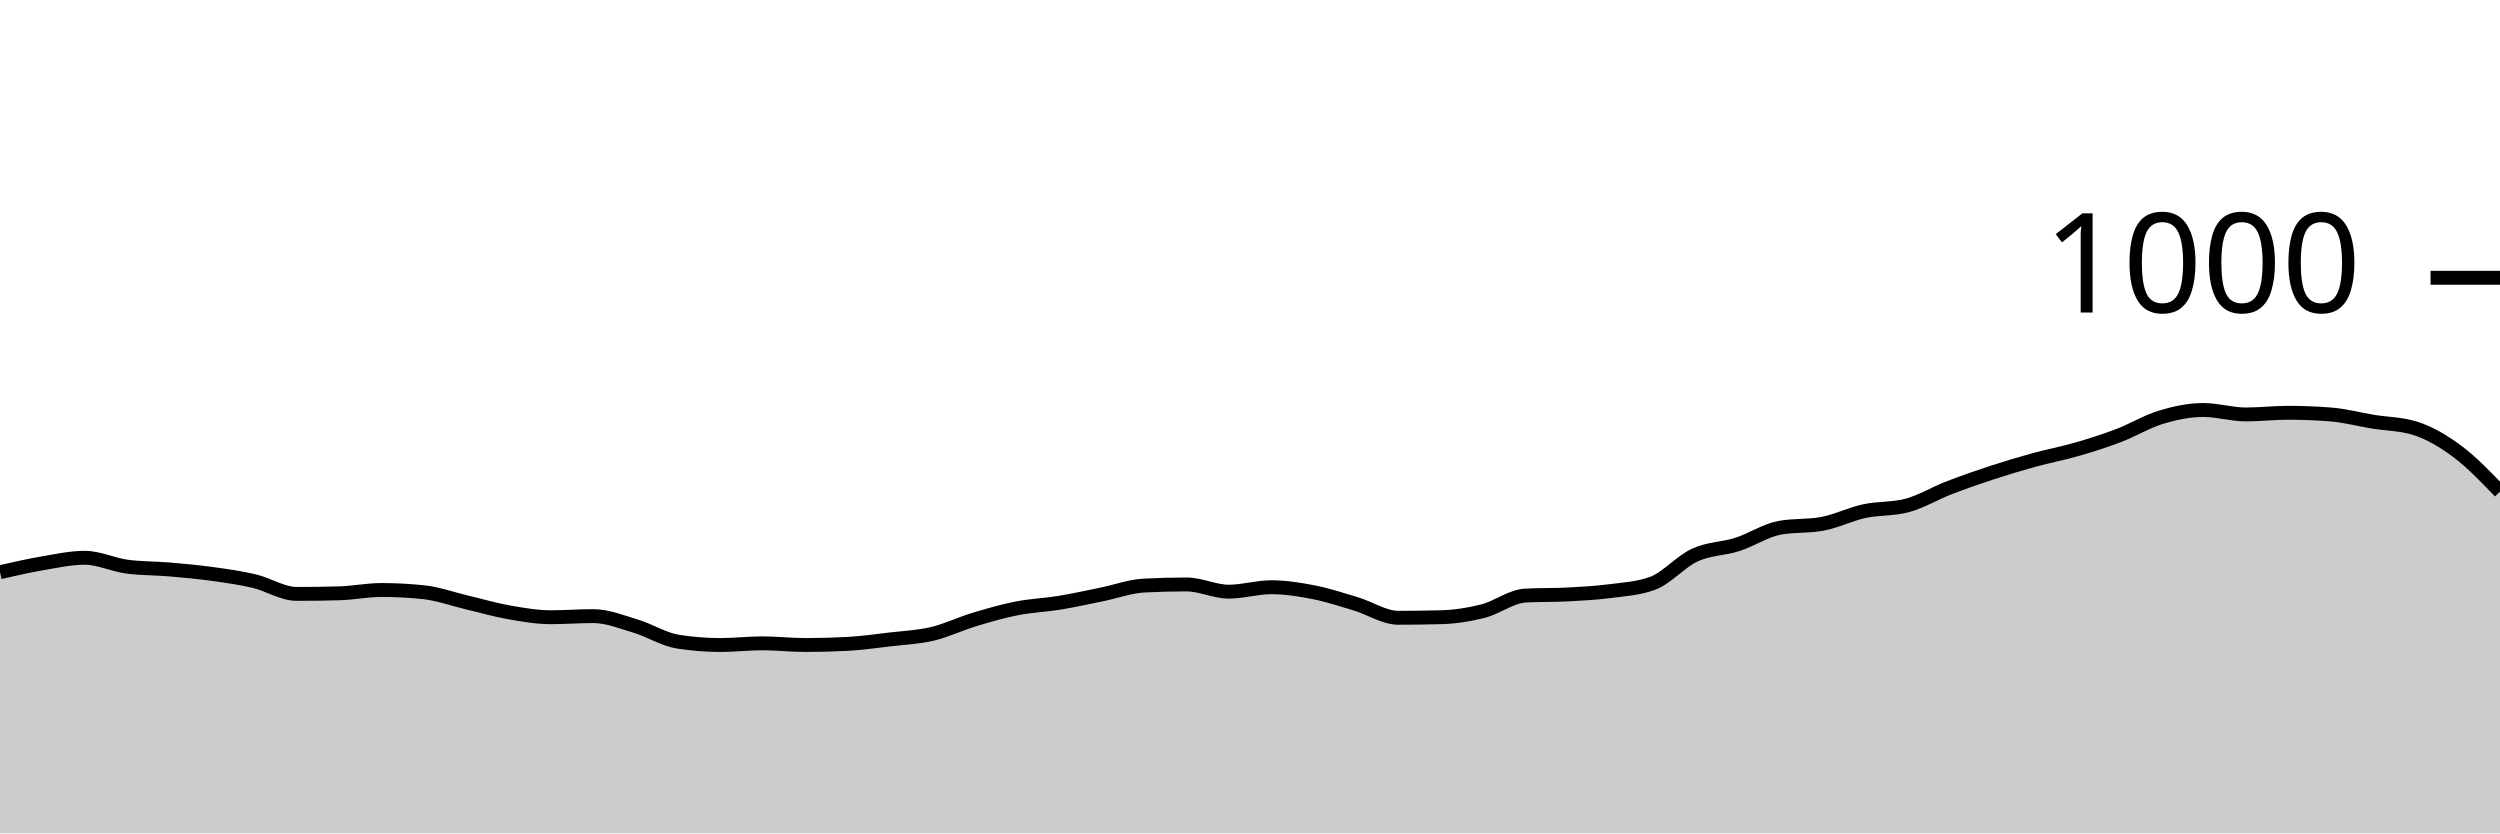
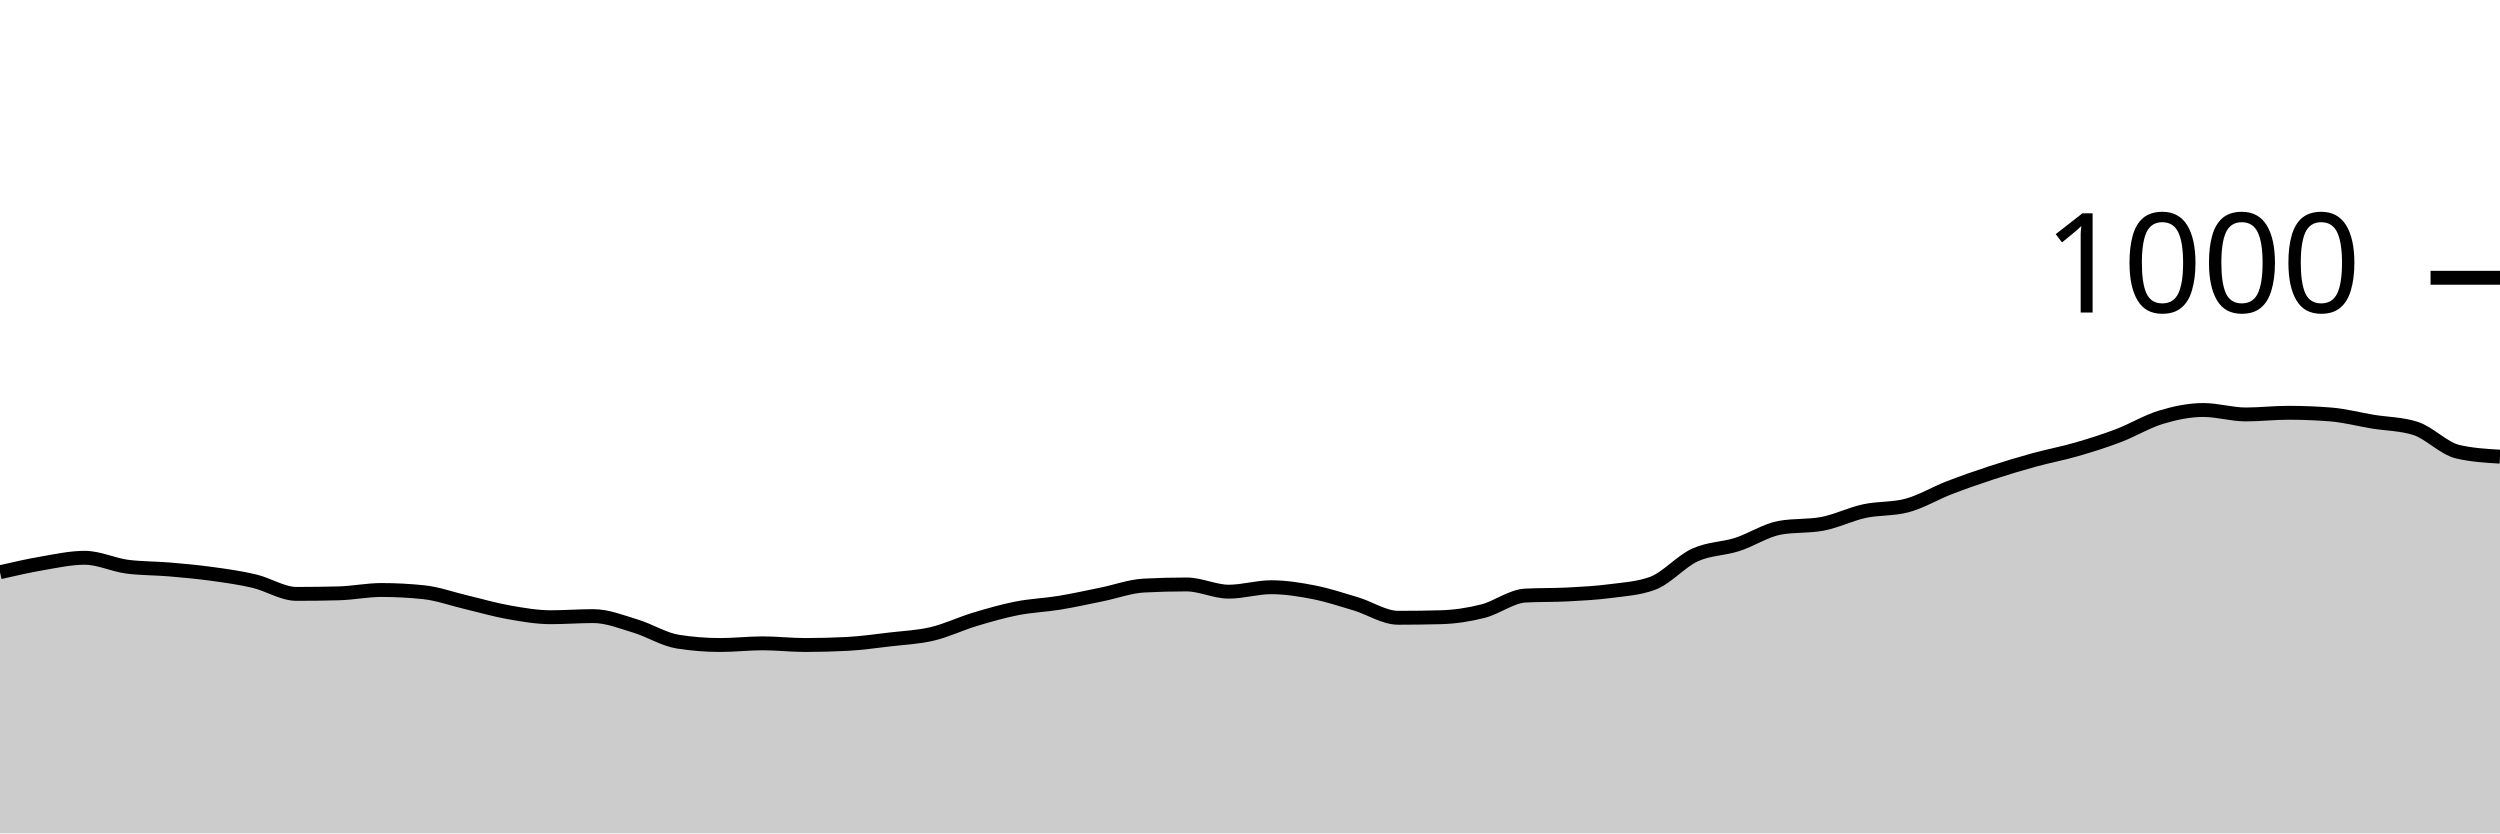
<svg xmlns="http://www.w3.org/2000/svg" viewBox="0 0 180 60">
  <g transform="translate(0,20)">
-     <path class="area" fill="rgba(0, 0, 0, 0.2)" d="M0,21.2C1.017,20.967,2.034,20.733,3.051,20.56C4.068,20.387,5.085,20.16,6.102,20.16C7.119,20.16,8.136,20.667,9.153,20.8C10.169,20.933,11.186,20.913,12.203,21C13.22,21.087,14.237,21.18,15.254,21.32C16.271,21.46,17.288,21.6,18.305,21.84C19.322,22.08,20.339,22.76,21.356,22.76C22.373,22.76,23.39,22.747,24.407,22.72C25.424,22.693,26.441,22.48,27.458,22.48C28.475,22.48,29.492,22.533,30.508,22.64C31.525,22.747,32.542,23.12,33.559,23.36C34.576,23.6,35.593,23.9,36.61,24.08C37.627,24.26,38.644,24.44,39.661,24.44C40.678,24.44,41.695,24.36,42.712,24.36C43.729,24.36,44.746,24.773,45.763,25.08C46.78,25.387,47.797,26.04,48.814,26.2C49.831,26.36,50.847,26.44,51.864,26.44C52.881,26.44,53.898,26.32,54.915,26.32C55.932,26.32,56.949,26.44,57.966,26.44C58.983,26.44,60,26.413,61.017,26.36C62.034,26.307,63.051,26.16,64.068,26.04C65.085,25.92,66.102,25.88,67.119,25.64C68.136,25.4,69.153,24.907,70.169,24.6C71.186,24.293,72.203,24,73.22,23.8C74.237,23.6,75.254,23.567,76.271,23.4C77.288,23.233,78.305,23.007,79.322,22.8C80.339,22.593,81.356,22.213,82.373,22.16C83.39,22.107,84.407,22.08,85.424,22.08C86.441,22.08,87.458,22.6,88.475,22.6C89.492,22.6,90.508,22.28,91.525,22.28C92.542,22.28,93.559,22.44,94.576,22.64C95.593,22.84,96.61,23.173,97.627,23.48C98.644,23.787,99.661,24.48,100.678,24.48C101.695,24.48,102.712,24.467,103.729,24.44C104.746,24.413,105.763,24.26,106.78,24C107.797,23.74,108.814,22.933,109.831,22.88C110.847,22.827,111.864,22.853,112.881,22.8C113.898,22.747,114.915,22.693,115.932,22.56C116.949,22.427,117.966,22.373,118.983,22C120,21.627,121.017,20.427,122.034,19.96C123.051,19.493,124.068,19.527,125.085,19.2C126.102,18.873,127.119,18.187,128.136,18C129.153,17.813,130.169,17.907,131.186,17.72C132.203,17.533,133.22,17.02,134.237,16.8C135.254,16.58,136.271,16.667,137.288,16.4C138.305,16.133,139.322,15.513,140.339,15.12C141.356,14.727,142.373,14.373,143.39,14.04C144.407,13.707,145.424,13.4,146.441,13.12C147.458,12.84,148.475,12.653,149.492,12.36C150.508,12.067,151.525,11.747,152.542,11.36C153.559,10.973,154.576,10.347,155.593,10.04C156.61,9.733,157.627,9.52,158.644,9.52C159.661,9.52,160.678,9.84,161.695,9.84C162.712,9.84,163.729,9.72,164.746,9.72C165.763,9.72,166.78,9.76,167.797,9.84C168.814,9.92,169.831,10.193,170.847,10.36C171.864,10.527,172.881,10.52,173.898,10.84C174.915,11.16,175.932,11.76,176.949,12.52C177.966,13.28,178.983,14.34,180,15.4L180,40C178.983,40,177.966,40,176.949,40C175.932,40,174.915,40,173.898,40C172.881,40,171.864,40,170.847,40C169.831,40,168.814,40,167.797,40C166.78,40,165.763,40,164.746,40C163.729,40,162.712,40,161.695,40C160.678,40,159.661,40,158.644,40C157.627,40,156.61,40,155.593,40C154.576,40,153.559,40,152.542,40C151.525,40,150.508,40,149.492,40C148.475,40,147.458,40,146.441,40C145.424,40,144.407,40,143.39,40C142.373,40,141.356,40,140.339,40C139.322,40,138.305,40,137.288,40C136.271,40,135.254,40,134.237,40C133.22,40,132.203,40,131.186,40C130.169,40,129.153,40,128.136,40C127.119,40,126.102,40,125.085,40C124.068,40,123.051,40,122.034,40C121.017,40,120,40,118.983,40C117.966,40,116.949,40,115.932,40C114.915,40,113.898,40,112.881,40C111.864,40,110.847,40,109.831,40C108.814,40,107.797,40,106.78,40C105.763,40,104.746,40,103.729,40C102.712,40,101.695,40,100.678,40C99.661,40,98.644,40,97.627,40C96.61,40,95.593,40,94.576,40C93.559,40,92.542,40,91.525,40C90.508,40,89.492,40,88.475,40C87.458,40,86.441,40,85.424,40C84.407,40,83.39,40,82.373,40C81.356,40,80.339,40,79.322,40C78.305,40,77.288,40,76.271,40C75.254,40,74.237,40,73.22,40C72.203,40,71.186,40,70.169,40C69.153,40,68.136,40,67.119,40C66.102,40,65.085,40,64.068,40C63.051,40,62.034,40,61.017,40C60,40,58.983,40,57.966,40C56.949,40,55.932,40,54.915,40C53.898,40,52.881,40,51.864,40C50.847,40,49.831,40,48.814,40C47.797,40,46.78,40,45.763,40C44.746,40,43.729,40,42.712,40C41.695,40,40.678,40,39.661,40C38.644,40,37.627,40,36.61,40C35.593,40,34.576,40,33.559,40C32.542,40,31.525,40,30.508,40C29.492,40,28.475,40,27.458,40C26.441,40,25.424,40,24.407,40C23.39,40,22.373,40,21.356,40C20.339,40,19.322,40,18.305,40C17.288,40,16.271,40,15.254,40C14.237,40,13.22,40,12.203,40C11.186,40,10.169,40,9.153,40C8.136,40,7.119,40,6.102,40C5.085,40,4.068,40,3.051,40C2.034,40,1.017,40,0,40Z" />
-     <path class="line" stroke="black" fill="none" d="M0,21.2C1.017,20.967,2.034,20.733,3.051,20.56C4.068,20.387,5.085,20.16,6.102,20.16C7.119,20.16,8.136,20.667,9.153,20.8C10.169,20.933,11.186,20.913,12.203,21C13.22,21.087,14.237,21.18,15.254,21.32C16.271,21.46,17.288,21.6,18.305,21.84C19.322,22.08,20.339,22.76,21.356,22.76C22.373,22.76,23.39,22.747,24.407,22.72C25.424,22.693,26.441,22.48,27.458,22.48C28.475,22.48,29.492,22.533,30.508,22.64C31.525,22.747,32.542,23.12,33.559,23.36C34.576,23.6,35.593,23.9,36.61,24.08C37.627,24.26,38.644,24.44,39.661,24.44C40.678,24.44,41.695,24.36,42.712,24.36C43.729,24.36,44.746,24.773,45.763,25.08C46.78,25.387,47.797,26.04,48.814,26.2C49.831,26.36,50.847,26.44,51.864,26.44C52.881,26.44,53.898,26.32,54.915,26.32C55.932,26.32,56.949,26.44,57.966,26.44C58.983,26.44,60,26.413,61.017,26.36C62.034,26.307,63.051,26.16,64.068,26.04C65.085,25.92,66.102,25.88,67.119,25.64C68.136,25.4,69.153,24.907,70.169,24.6C71.186,24.293,72.203,24,73.22,23.8C74.237,23.6,75.254,23.567,76.271,23.4C77.288,23.233,78.305,23.007,79.322,22.8C80.339,22.593,81.356,22.213,82.373,22.16C83.39,22.107,84.407,22.08,85.424,22.08C86.441,22.08,87.458,22.6,88.475,22.6C89.492,22.6,90.508,22.28,91.525,22.28C92.542,22.28,93.559,22.44,94.576,22.64C95.593,22.84,96.61,23.173,97.627,23.48C98.644,23.787,99.661,24.48,100.678,24.48C101.695,24.48,102.712,24.467,103.729,24.44C104.746,24.413,105.763,24.26,106.78,24C107.797,23.74,108.814,22.933,109.831,22.88C110.847,22.827,111.864,22.853,112.881,22.8C113.898,22.747,114.915,22.693,115.932,22.56C116.949,22.427,117.966,22.373,118.983,22C120,21.627,121.017,20.427,122.034,19.96C123.051,19.493,124.068,19.527,125.085,19.2C126.102,18.873,127.119,18.187,128.136,18C129.153,17.813,130.169,17.907,131.186,17.72C132.203,17.533,133.22,17.02,134.237,16.8C135.254,16.58,136.271,16.667,137.288,16.4C138.305,16.133,139.322,15.513,140.339,15.12C141.356,14.727,142.373,14.373,143.39,14.04C144.407,13.707,145.424,13.4,146.441,13.12C147.458,12.84,148.475,12.653,149.492,12.36C150.508,12.067,151.525,11.747,152.542,11.36C153.559,10.973,154.576,10.347,155.593,10.04C156.61,9.733,157.627,9.52,158.644,9.52C159.661,9.52,160.678,9.84,161.695,9.84C162.712,9.84,163.729,9.72,164.746,9.72C165.763,9.72,166.78,9.76,167.797,9.84C168.814,9.92,169.831,10.193,170.847,10.36C171.864,10.527,172.881,10.52,173.898,10.84C174.915,11.16,175.932,11.76,176.949,12.52C177.966,13.28,178.983,14.34,180,15.4" />
+     <path class="area" fill="rgba(0, 0, 0, 0.2)" d="M0,21.2C1.017,20.967,2.034,20.733,3.051,20.56C4.068,20.387,5.085,20.16,6.102,20.16C7.119,20.16,8.136,20.667,9.153,20.8C10.169,20.933,11.186,20.913,12.203,21C13.22,21.087,14.237,21.18,15.254,21.32C16.271,21.46,17.288,21.6,18.305,21.84C19.322,22.08,20.339,22.76,21.356,22.76C22.373,22.76,23.39,22.747,24.407,22.72C25.424,22.693,26.441,22.48,27.458,22.48C28.475,22.48,29.492,22.533,30.508,22.64C31.525,22.747,32.542,23.12,33.559,23.36C34.576,23.6,35.593,23.9,36.61,24.08C37.627,24.26,38.644,24.44,39.661,24.44C40.678,24.44,41.695,24.36,42.712,24.36C43.729,24.36,44.746,24.773,45.763,25.08C46.78,25.387,47.797,26.04,48.814,26.2C49.831,26.36,50.847,26.44,51.864,26.44C52.881,26.44,53.898,26.32,54.915,26.32C55.932,26.32,56.949,26.44,57.966,26.44C58.983,26.44,60,26.413,61.017,26.36C62.034,26.307,63.051,26.16,64.068,26.04C65.085,25.92,66.102,25.88,67.119,25.64C68.136,25.4,69.153,24.907,70.169,24.6C71.186,24.293,72.203,24,73.22,23.8C74.237,23.6,75.254,23.567,76.271,23.4C77.288,23.233,78.305,23.007,79.322,22.8C80.339,22.593,81.356,22.213,82.373,22.16C83.39,22.107,84.407,22.08,85.424,22.08C86.441,22.08,87.458,22.6,88.475,22.6C89.492,22.6,90.508,22.28,91.525,22.28C92.542,22.28,93.559,22.44,94.576,22.64C95.593,22.84,96.61,23.173,97.627,23.48C98.644,23.787,99.661,24.48,100.678,24.48C101.695,24.48,102.712,24.467,103.729,24.44C104.746,24.413,105.763,24.26,106.78,24C107.797,23.74,108.814,22.933,109.831,22.88C110.847,22.827,111.864,22.853,112.881,22.8C113.898,22.747,114.915,22.693,115.932,22.56C116.949,22.427,117.966,22.373,118.983,22C120,21.627,121.017,20.427,122.034,19.96C123.051,19.493,124.068,19.527,125.085,19.2C126.102,18.873,127.119,18.187,128.136,18C129.153,17.813,130.169,17.907,131.186,17.72C132.203,17.533,133.22,17.02,134.237,16.8C135.254,16.58,136.271,16.667,137.288,16.4C138.305,16.133,139.322,15.513,140.339,15.12C141.356,14.727,142.373,14.373,143.39,14.04C144.407,13.707,145.424,13.4,146.441,13.12C147.458,12.84,148.475,12.653,149.492,12.36C150.508,12.067,151.525,11.747,152.542,11.36C153.559,10.973,154.576,10.347,155.593,10.04C156.61,9.733,157.627,9.52,158.644,9.52C159.661,9.52,160.678,9.84,161.695,9.84C162.712,9.84,163.729,9.72,164.746,9.72C165.763,9.72,166.78,9.76,167.797,9.84C168.814,9.92,169.831,10.193,170.847,10.36C171.864,10.527,172.881,10.52,173.898,10.84C174.915,11.16,175.932,12.28,176.949,12.52C177.966,12.76,178.983,12.82,180,12.88L180,40C178.983,40,177.966,40,176.949,40C175.932,40,174.915,40,173.898,40C172.881,40,171.864,40,170.847,40C169.831,40,168.814,40,167.797,40C166.78,40,165.763,40,164.746,40C163.729,40,162.712,40,161.695,40C160.678,40,159.661,40,158.644,40C157.627,40,156.61,40,155.593,40C154.576,40,153.559,40,152.542,40C151.525,40,150.508,40,149.492,40C148.475,40,147.458,40,146.441,40C145.424,40,144.407,40,143.39,40C142.373,40,141.356,40,140.339,40C139.322,40,138.305,40,137.288,40C136.271,40,135.254,40,134.237,40C133.22,40,132.203,40,131.186,40C130.169,40,129.153,40,128.136,40C127.119,40,126.102,40,125.085,40C124.068,40,123.051,40,122.034,40C121.017,40,120,40,118.983,40C117.966,40,116.949,40,115.932,40C114.915,40,113.898,40,112.881,40C111.864,40,110.847,40,109.831,40C108.814,40,107.797,40,106.78,40C105.763,40,104.746,40,103.729,40C102.712,40,101.695,40,100.678,40C99.661,40,98.644,40,97.627,40C96.61,40,95.593,40,94.576,40C93.559,40,92.542,40,91.525,40C90.508,40,89.492,40,88.475,40C87.458,40,86.441,40,85.424,40C84.407,40,83.39,40,82.373,40C81.356,40,80.339,40,79.322,40C78.305,40,77.288,40,76.271,40C75.254,40,74.237,40,73.22,40C72.203,40,71.186,40,70.169,40C69.153,40,68.136,40,67.119,40C66.102,40,65.085,40,64.068,40C63.051,40,62.034,40,61.017,40C60,40,58.983,40,57.966,40C56.949,40,55.932,40,54.915,40C53.898,40,52.881,40,51.864,40C50.847,40,49.831,40,48.814,40C47.797,40,46.78,40,45.763,40C44.746,40,43.729,40,42.712,40C41.695,40,40.678,40,39.661,40C38.644,40,37.627,40,36.61,40C35.593,40,34.576,40,33.559,40C32.542,40,31.525,40,30.508,40C29.492,40,28.475,40,27.458,40C26.441,40,25.424,40,24.407,40C23.39,40,22.373,40,21.356,40C20.339,40,19.322,40,18.305,40C17.288,40,16.271,40,15.254,40C14.237,40,13.22,40,12.203,40C11.186,40,10.169,40,9.153,40C8.136,40,7.119,40,6.102,40C5.085,40,4.068,40,3.051,40C2.034,40,1.017,40,0,40Z" />
+     <path class="line" stroke="black" fill="none" d="M0,21.2C1.017,20.967,2.034,20.733,3.051,20.56C4.068,20.387,5.085,20.16,6.102,20.16C7.119,20.16,8.136,20.667,9.153,20.8C10.169,20.933,11.186,20.913,12.203,21C13.22,21.087,14.237,21.18,15.254,21.32C16.271,21.46,17.288,21.6,18.305,21.84C19.322,22.08,20.339,22.76,21.356,22.76C22.373,22.76,23.39,22.747,24.407,22.72C25.424,22.693,26.441,22.48,27.458,22.48C28.475,22.48,29.492,22.533,30.508,22.64C31.525,22.747,32.542,23.12,33.559,23.36C34.576,23.6,35.593,23.9,36.61,24.08C37.627,24.26,38.644,24.44,39.661,24.44C40.678,24.44,41.695,24.36,42.712,24.36C43.729,24.36,44.746,24.773,45.763,25.08C46.78,25.387,47.797,26.04,48.814,26.2C49.831,26.36,50.847,26.44,51.864,26.44C52.881,26.44,53.898,26.32,54.915,26.32C55.932,26.32,56.949,26.44,57.966,26.44C58.983,26.44,60,26.413,61.017,26.36C62.034,26.307,63.051,26.16,64.068,26.04C65.085,25.92,66.102,25.88,67.119,25.64C68.136,25.4,69.153,24.907,70.169,24.6C71.186,24.293,72.203,24,73.22,23.8C74.237,23.6,75.254,23.567,76.271,23.4C77.288,23.233,78.305,23.007,79.322,22.8C80.339,22.593,81.356,22.213,82.373,22.16C83.39,22.107,84.407,22.08,85.424,22.08C86.441,22.08,87.458,22.6,88.475,22.6C89.492,22.6,90.508,22.28,91.525,22.28C92.542,22.28,93.559,22.44,94.576,22.64C95.593,22.84,96.61,23.173,97.627,23.48C98.644,23.787,99.661,24.48,100.678,24.48C101.695,24.48,102.712,24.467,103.729,24.44C104.746,24.413,105.763,24.26,106.78,24C107.797,23.74,108.814,22.933,109.831,22.88C110.847,22.827,111.864,22.853,112.881,22.8C113.898,22.747,114.915,22.693,115.932,22.56C116.949,22.427,117.966,22.373,118.983,22C120,21.627,121.017,20.427,122.034,19.96C123.051,19.493,124.068,19.527,125.085,19.2C126.102,18.873,127.119,18.187,128.136,18C129.153,17.813,130.169,17.907,131.186,17.72C132.203,17.533,133.22,17.02,134.237,16.8C135.254,16.58,136.271,16.667,137.288,16.4C138.305,16.133,139.322,15.513,140.339,15.12C141.356,14.727,142.373,14.373,143.39,14.04C144.407,13.707,145.424,13.4,146.441,13.12C147.458,12.84,148.475,12.653,149.492,12.36C150.508,12.067,151.525,11.747,152.542,11.36C153.559,10.973,154.576,10.347,155.593,10.04C156.61,9.733,157.627,9.52,158.644,9.52C159.661,9.52,160.678,9.84,161.695,9.84C162.712,9.84,163.729,9.72,164.746,9.72C165.763,9.72,166.78,9.76,167.797,9.84C168.814,9.92,169.831,10.193,170.847,10.36C171.864,10.527,172.881,10.52,173.898,10.84C174.915,11.16,175.932,12.28,176.949,12.52C177.966,12.76,178.983,12.82,180,12.88" />
    <path class="axis-ceiling" stroke-width="1" stroke="black" fill="none" d="M175,0L180,0" />
    <text class="axis-ceiling-label" font-family="sans-serif" text-anchor="end" font-size="10px" x="170" y="2.5">1000</text>
  </g>
</svg>
